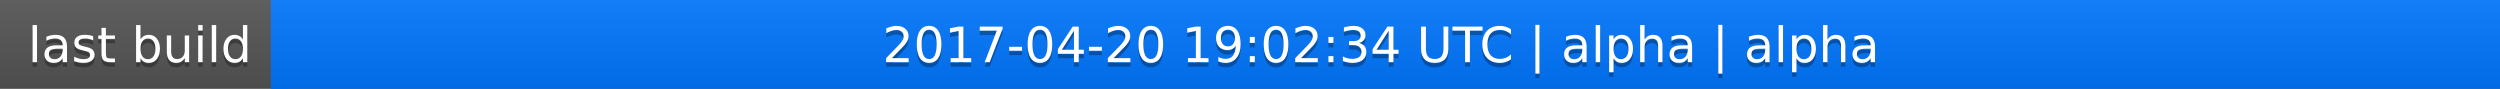
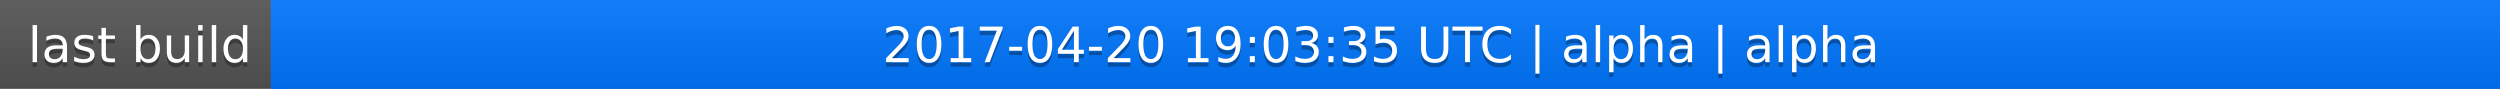
<svg xmlns="http://www.w3.org/2000/svg" width="563" height="20">
  <linearGradient id="a" x2="0" y2="100%">
    <stop offset="0" stop-color="#bbb" stop-opacity=".1" />
    <stop offset="1" stop-opacity=".1" />
  </linearGradient>
  <rect rx="0" width="563" height="20" fill="#555" />
  <rect rx="0" x="61" width="502" height="20" fill="#07f" />
  <path fill="#07f" d="M61 0h4v20h-4z" />
  <rect rx="0" width="563" height="20" fill="url(#a)" />
  <g fill="#fff" text-anchor="middle" font-family="DejaVu Sans,Verdana,Geneva,sans-serif" font-size="11">
    <text x="31.5" y="15" fill="#010101" fill-opacity=".3">last build</text>
    <text x="31.5" y="14">last build</text>
-     <text x="311" y="15" fill="#010101" fill-opacity=".3">2017-04-20 19:02:34 UTC | alpha | alpha</text>
-     <text x="311" y="14">2017-04-20 19:02:34 UTC | alpha | alpha</text>
+     <text x="311" y="15" fill="#010101" fill-opacity=".3">2017-04-20 19:03:35 UTC | alpha | alpha</text>
+     <text x="311" y="14">2017-04-20 19:03:35 UTC | alpha | alpha</text>
  </g>
</svg>
